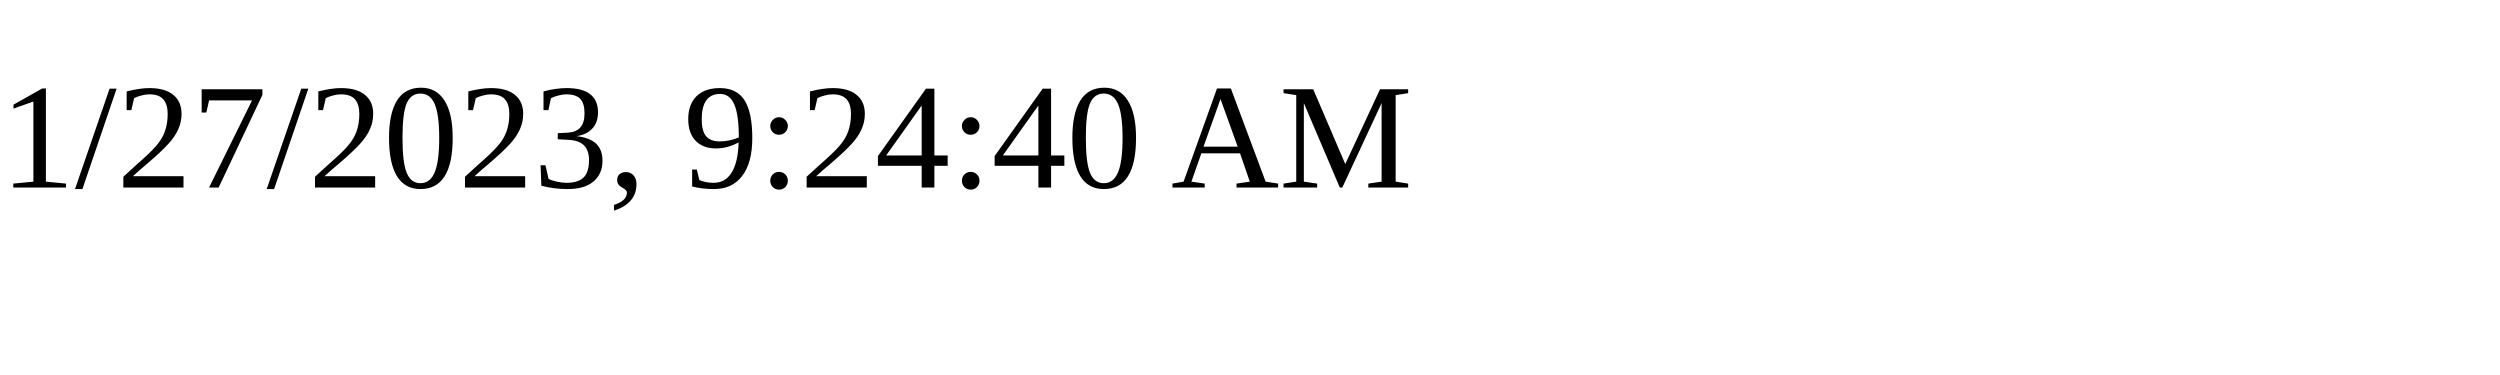
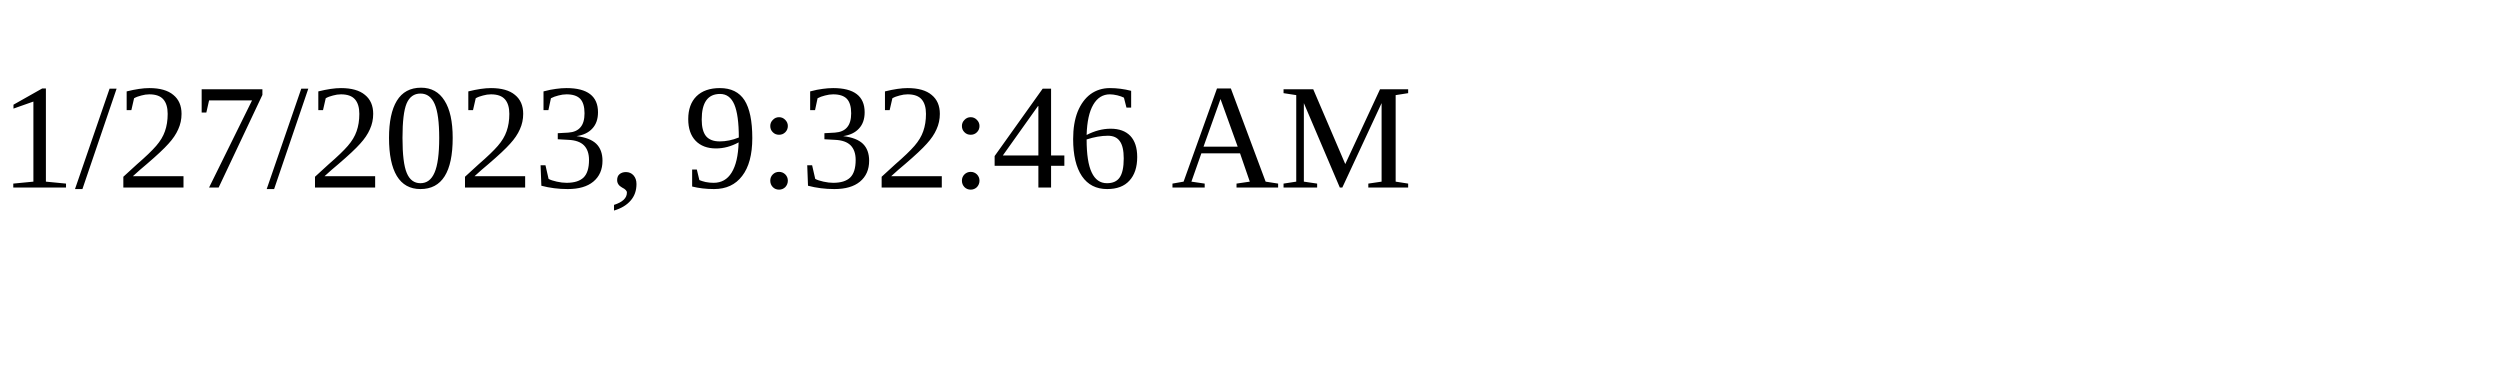
<svg xmlns="http://www.w3.org/2000/svg" height="30" width="200">
-   <text x="0" y="15">1/27/2023, 9:24:40 AM</text>
+   <text x="0" y="15">1/27/2023, 9:32:46 AM</text>
</svg>
